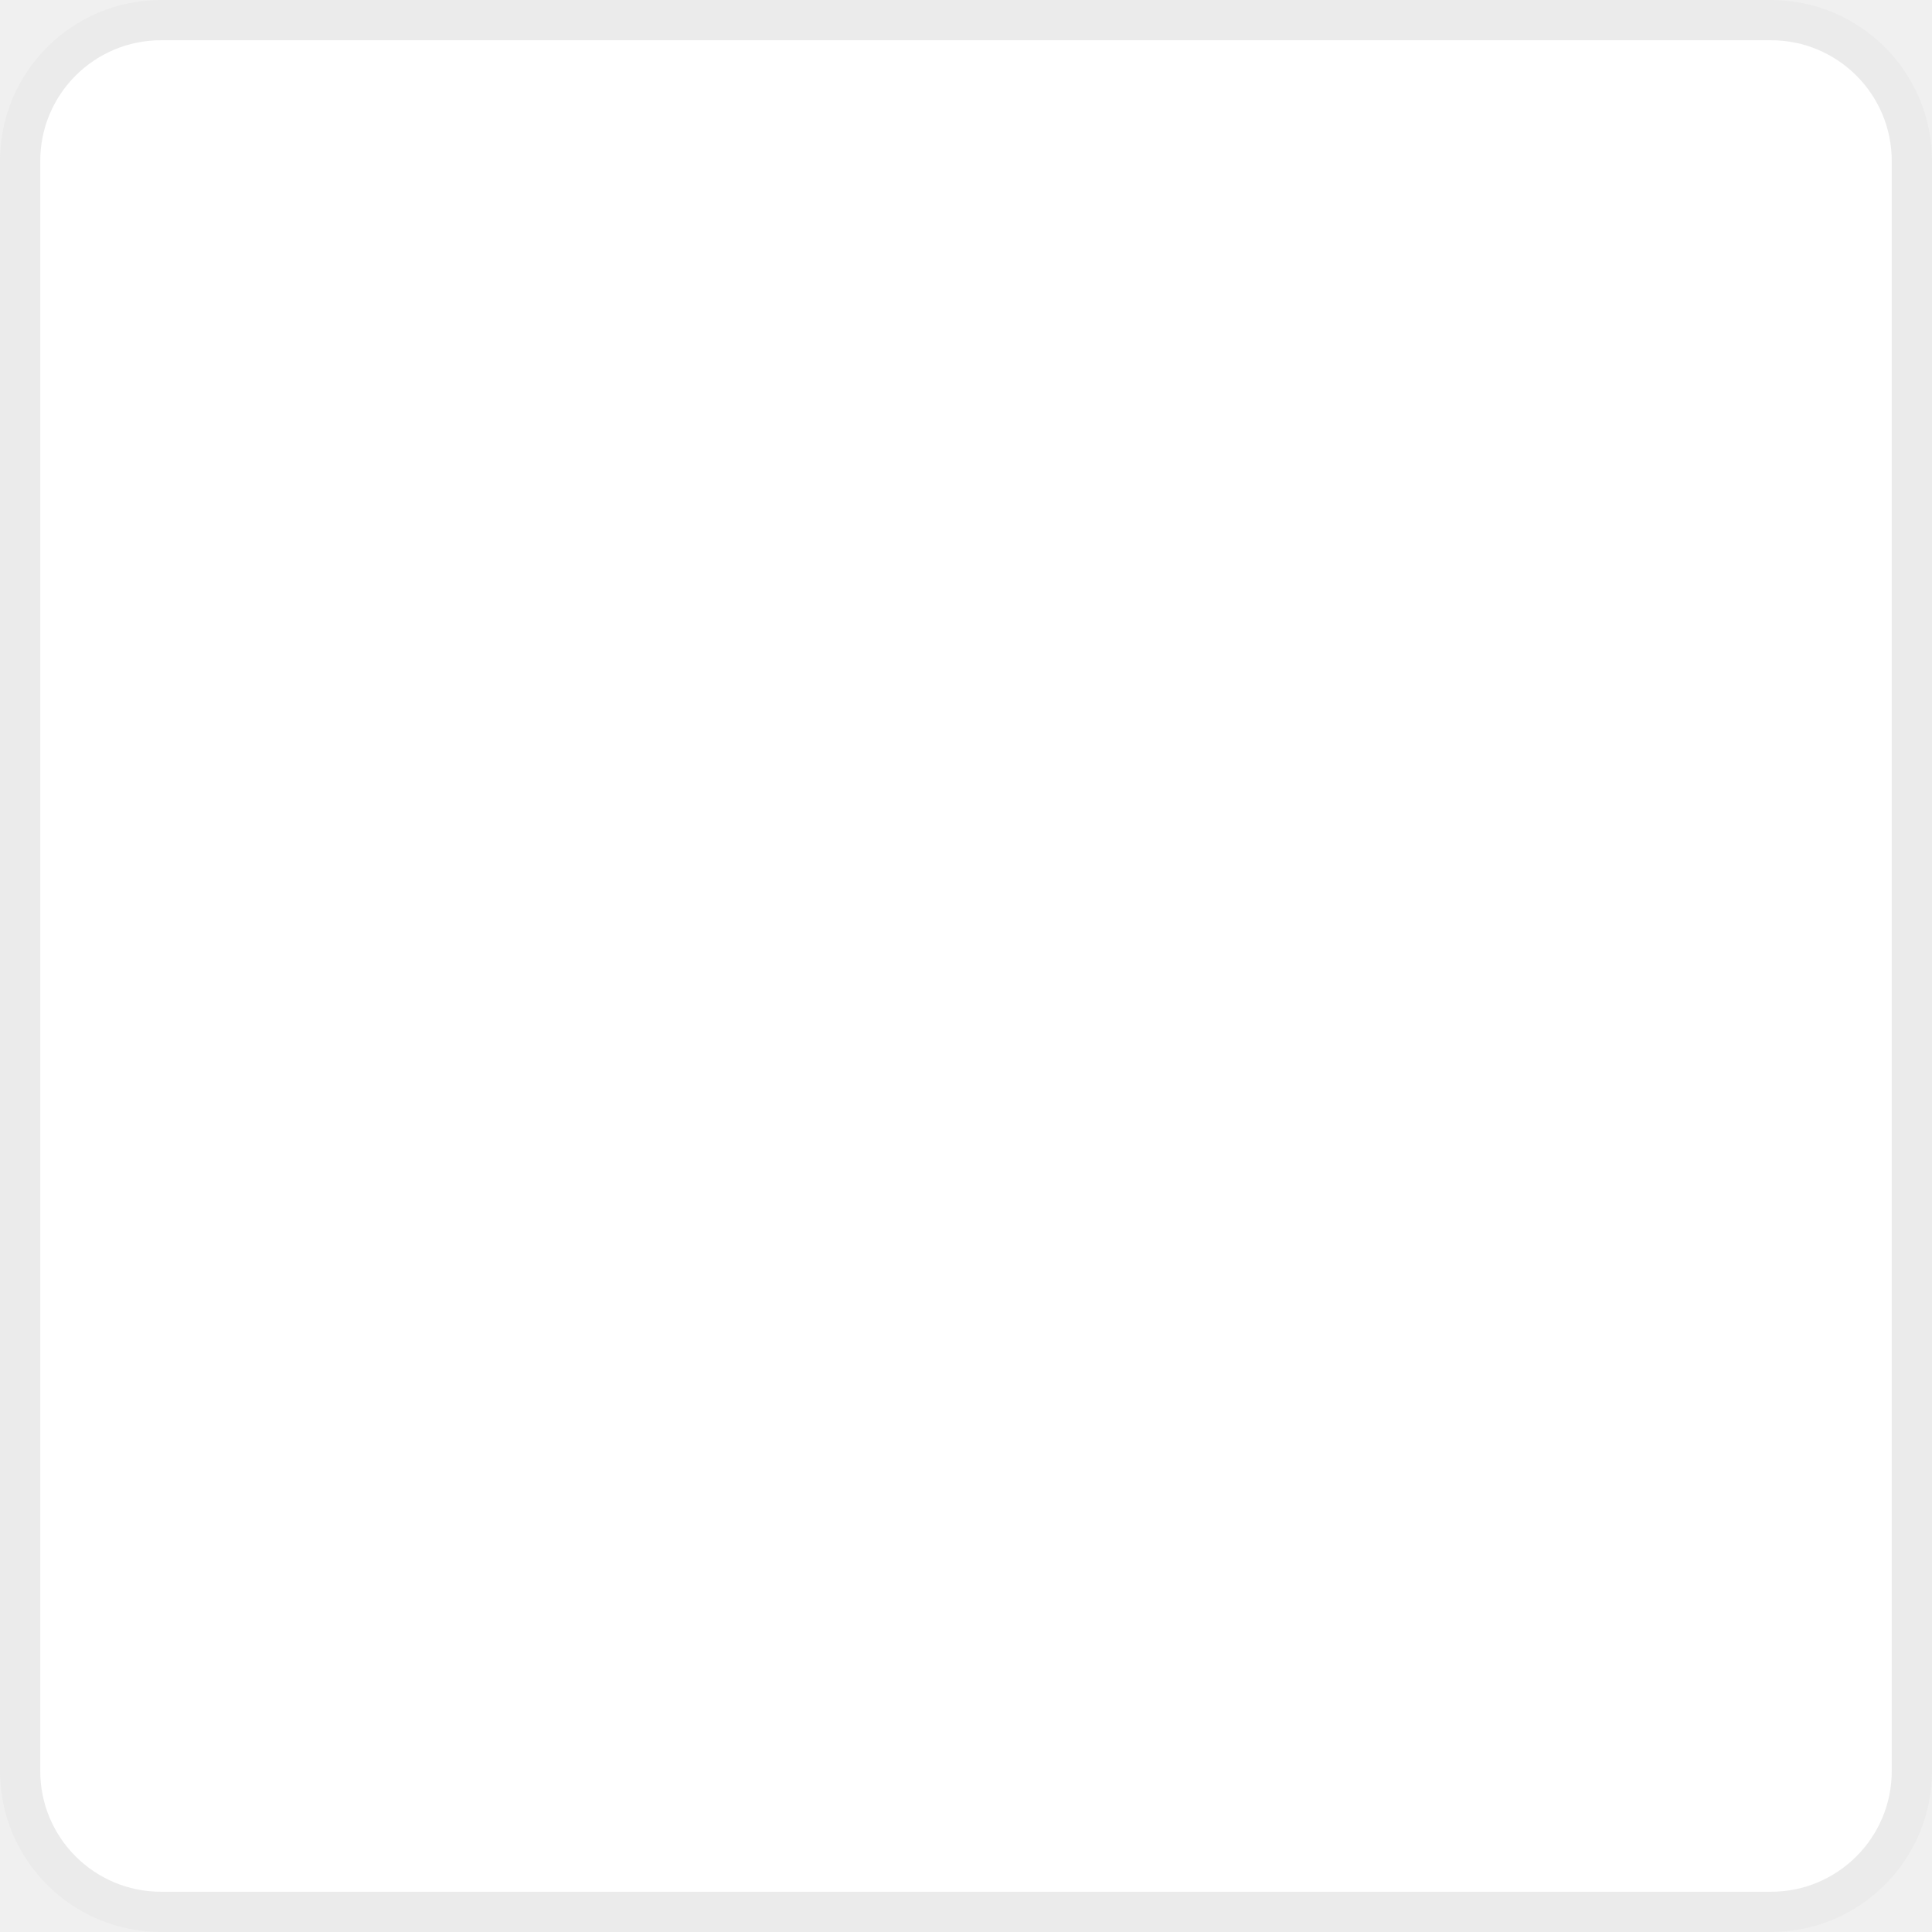
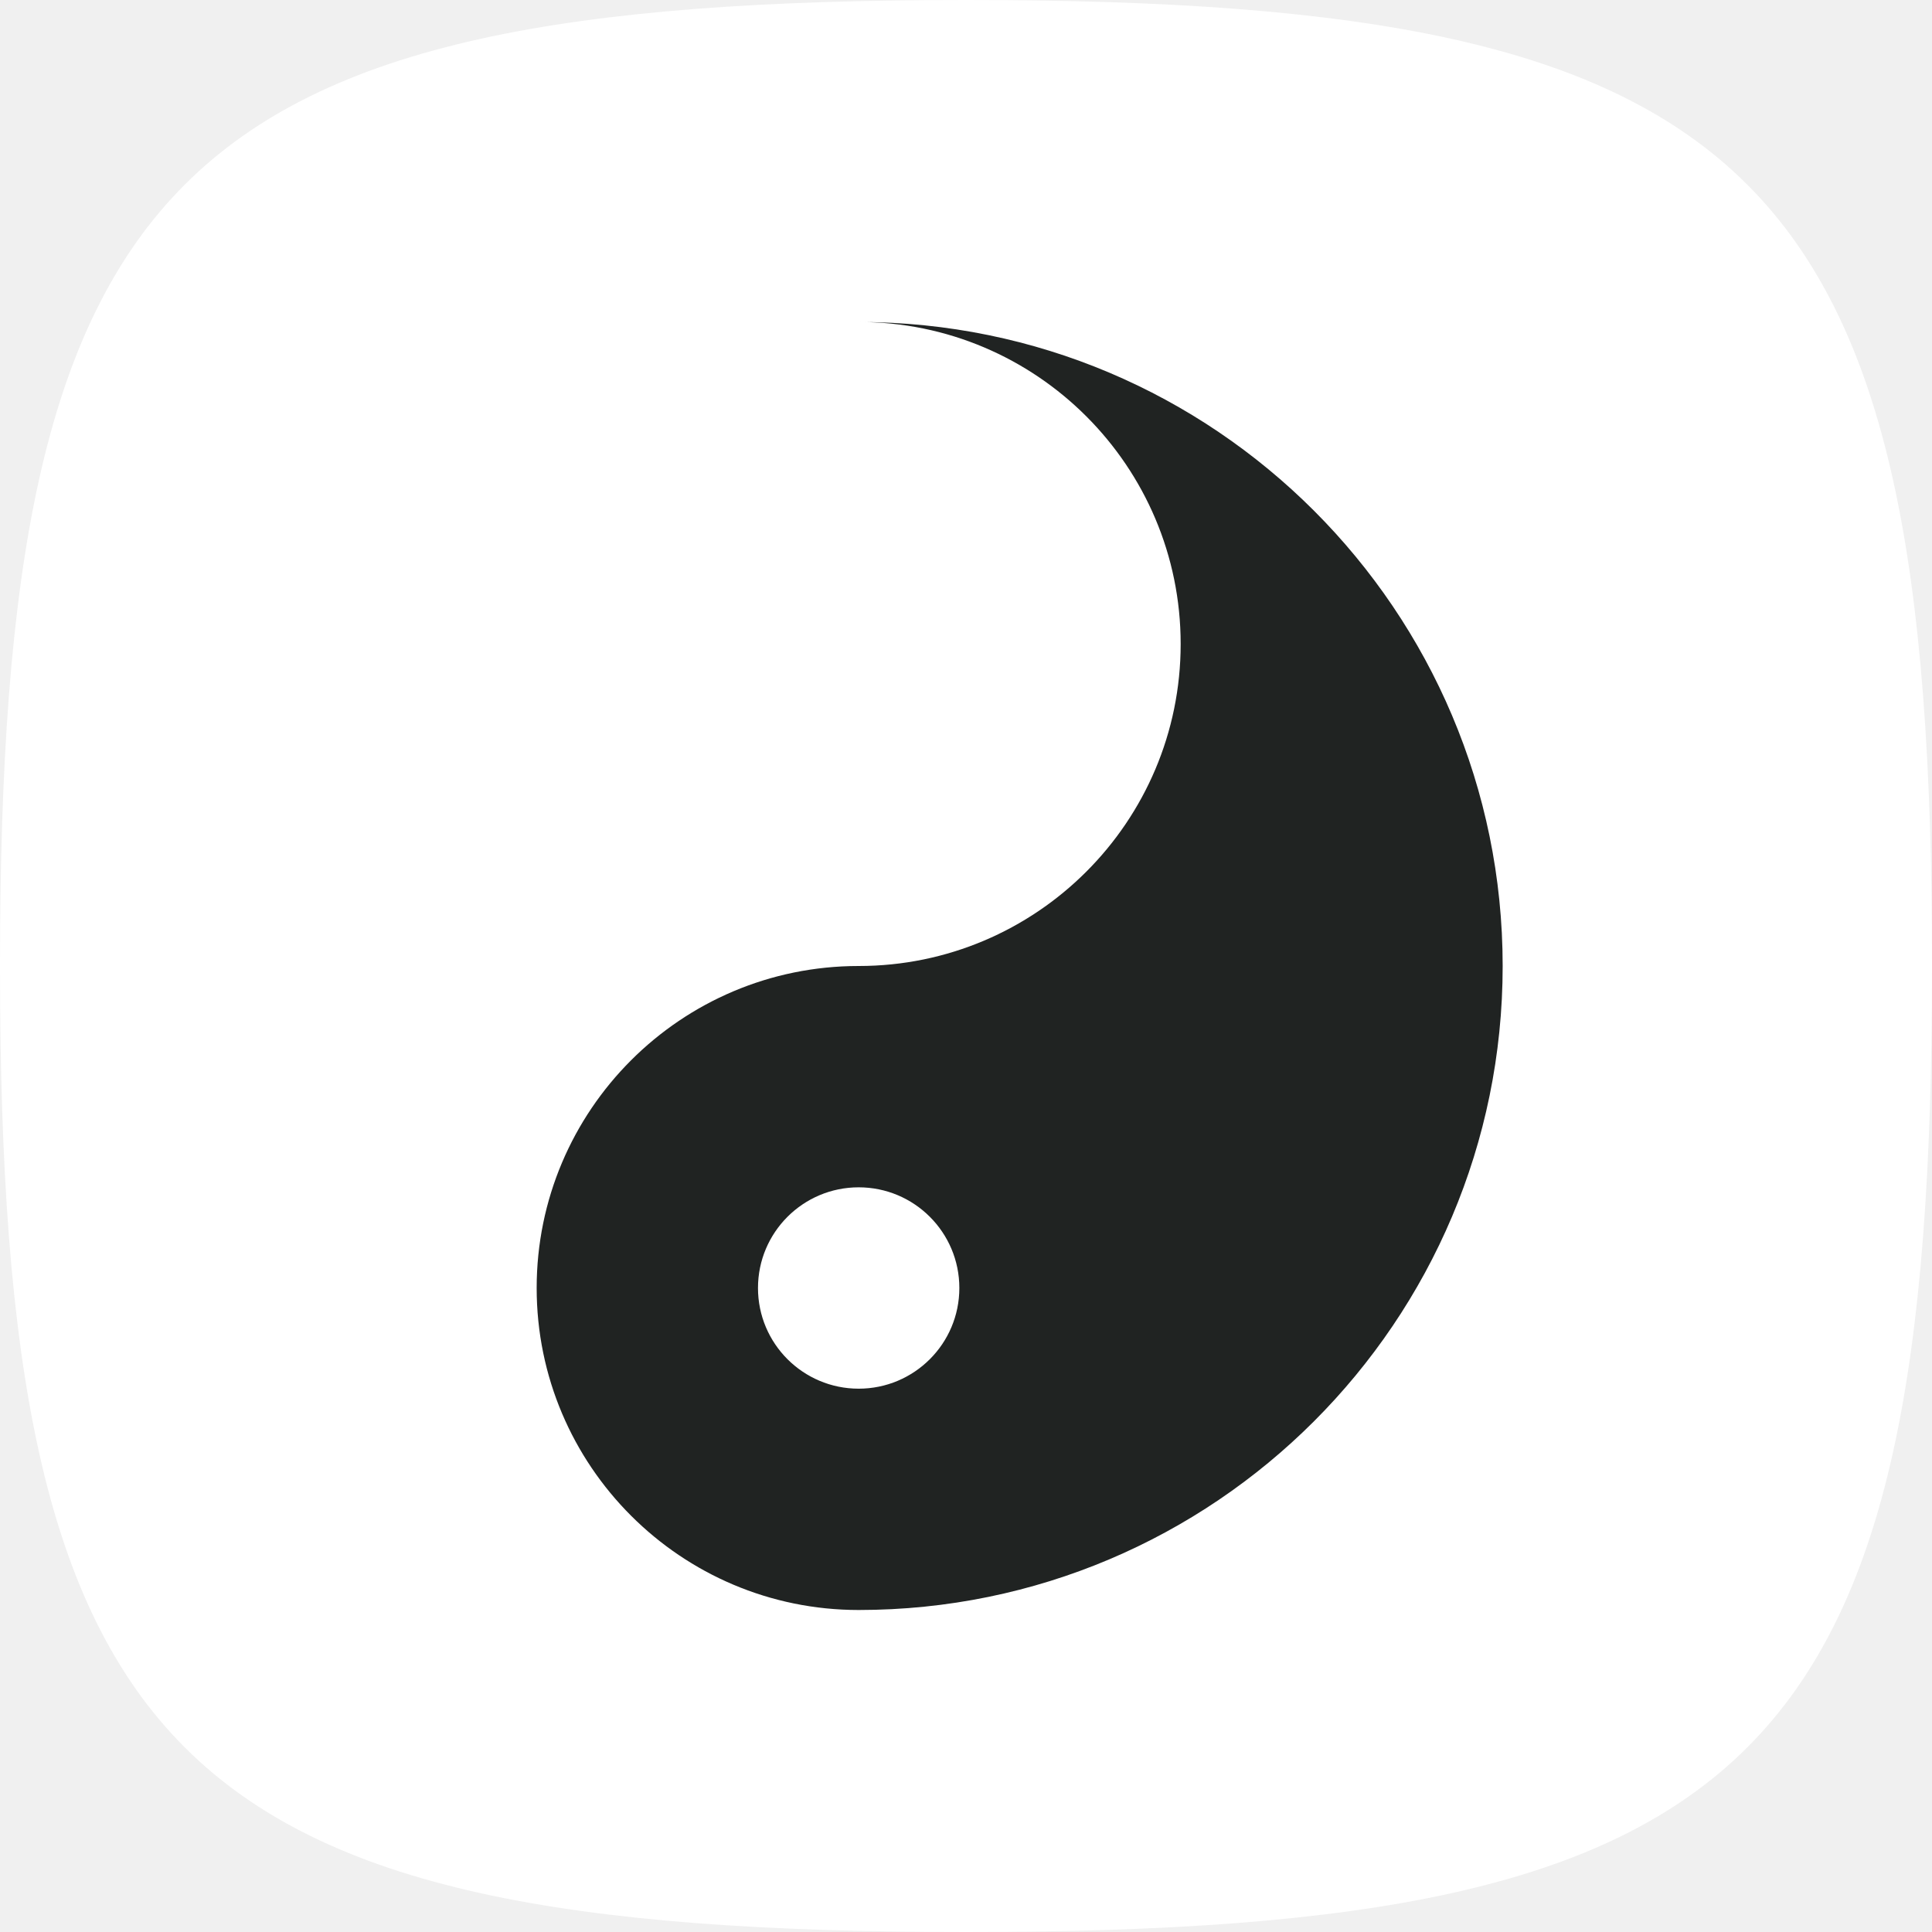
- <svg xmlns="http://www.w3.org/2000/svg" width="48" height="48" viewBox="0 0 48 48" fill="none">
-   <rect x="0.5" y="0.5" width="47" height="47" rx="3.5" fill="white" stroke="#EBEBEB" />
+ <svg xmlns="http://www.w3.org/2000/svg" width="18" height="18" viewBox="0 0 18 18" fill="none">
+   <path d="M0 9C0 1.589 1.589 0 9 0C16.412 0 18 1.589 18 9C18 16.412 16.412 18 9 18C1.589 18 0 16.412 0 9Z" fill="white" />
+   <path d="M8 15C11.312 15 14 12.312 14 9C14 5.688 11.312 3 8 3C9.656 3 11 4.344 11 6C11 7.656 9.656 9 8 9C6.344 9 5 10.344 5 12C5 13.656 6.344 15 8 15ZM8 12.938C7.482 12.938 7.062 12.518 7.062 12C7.062 11.482 7.482 11.062 8 11.062C8.518 11.062 8.938 11.482 8.938 12C8.938 12.518 8.518 12.938 8 12.938Z" fill="#202322" />
</svg>
